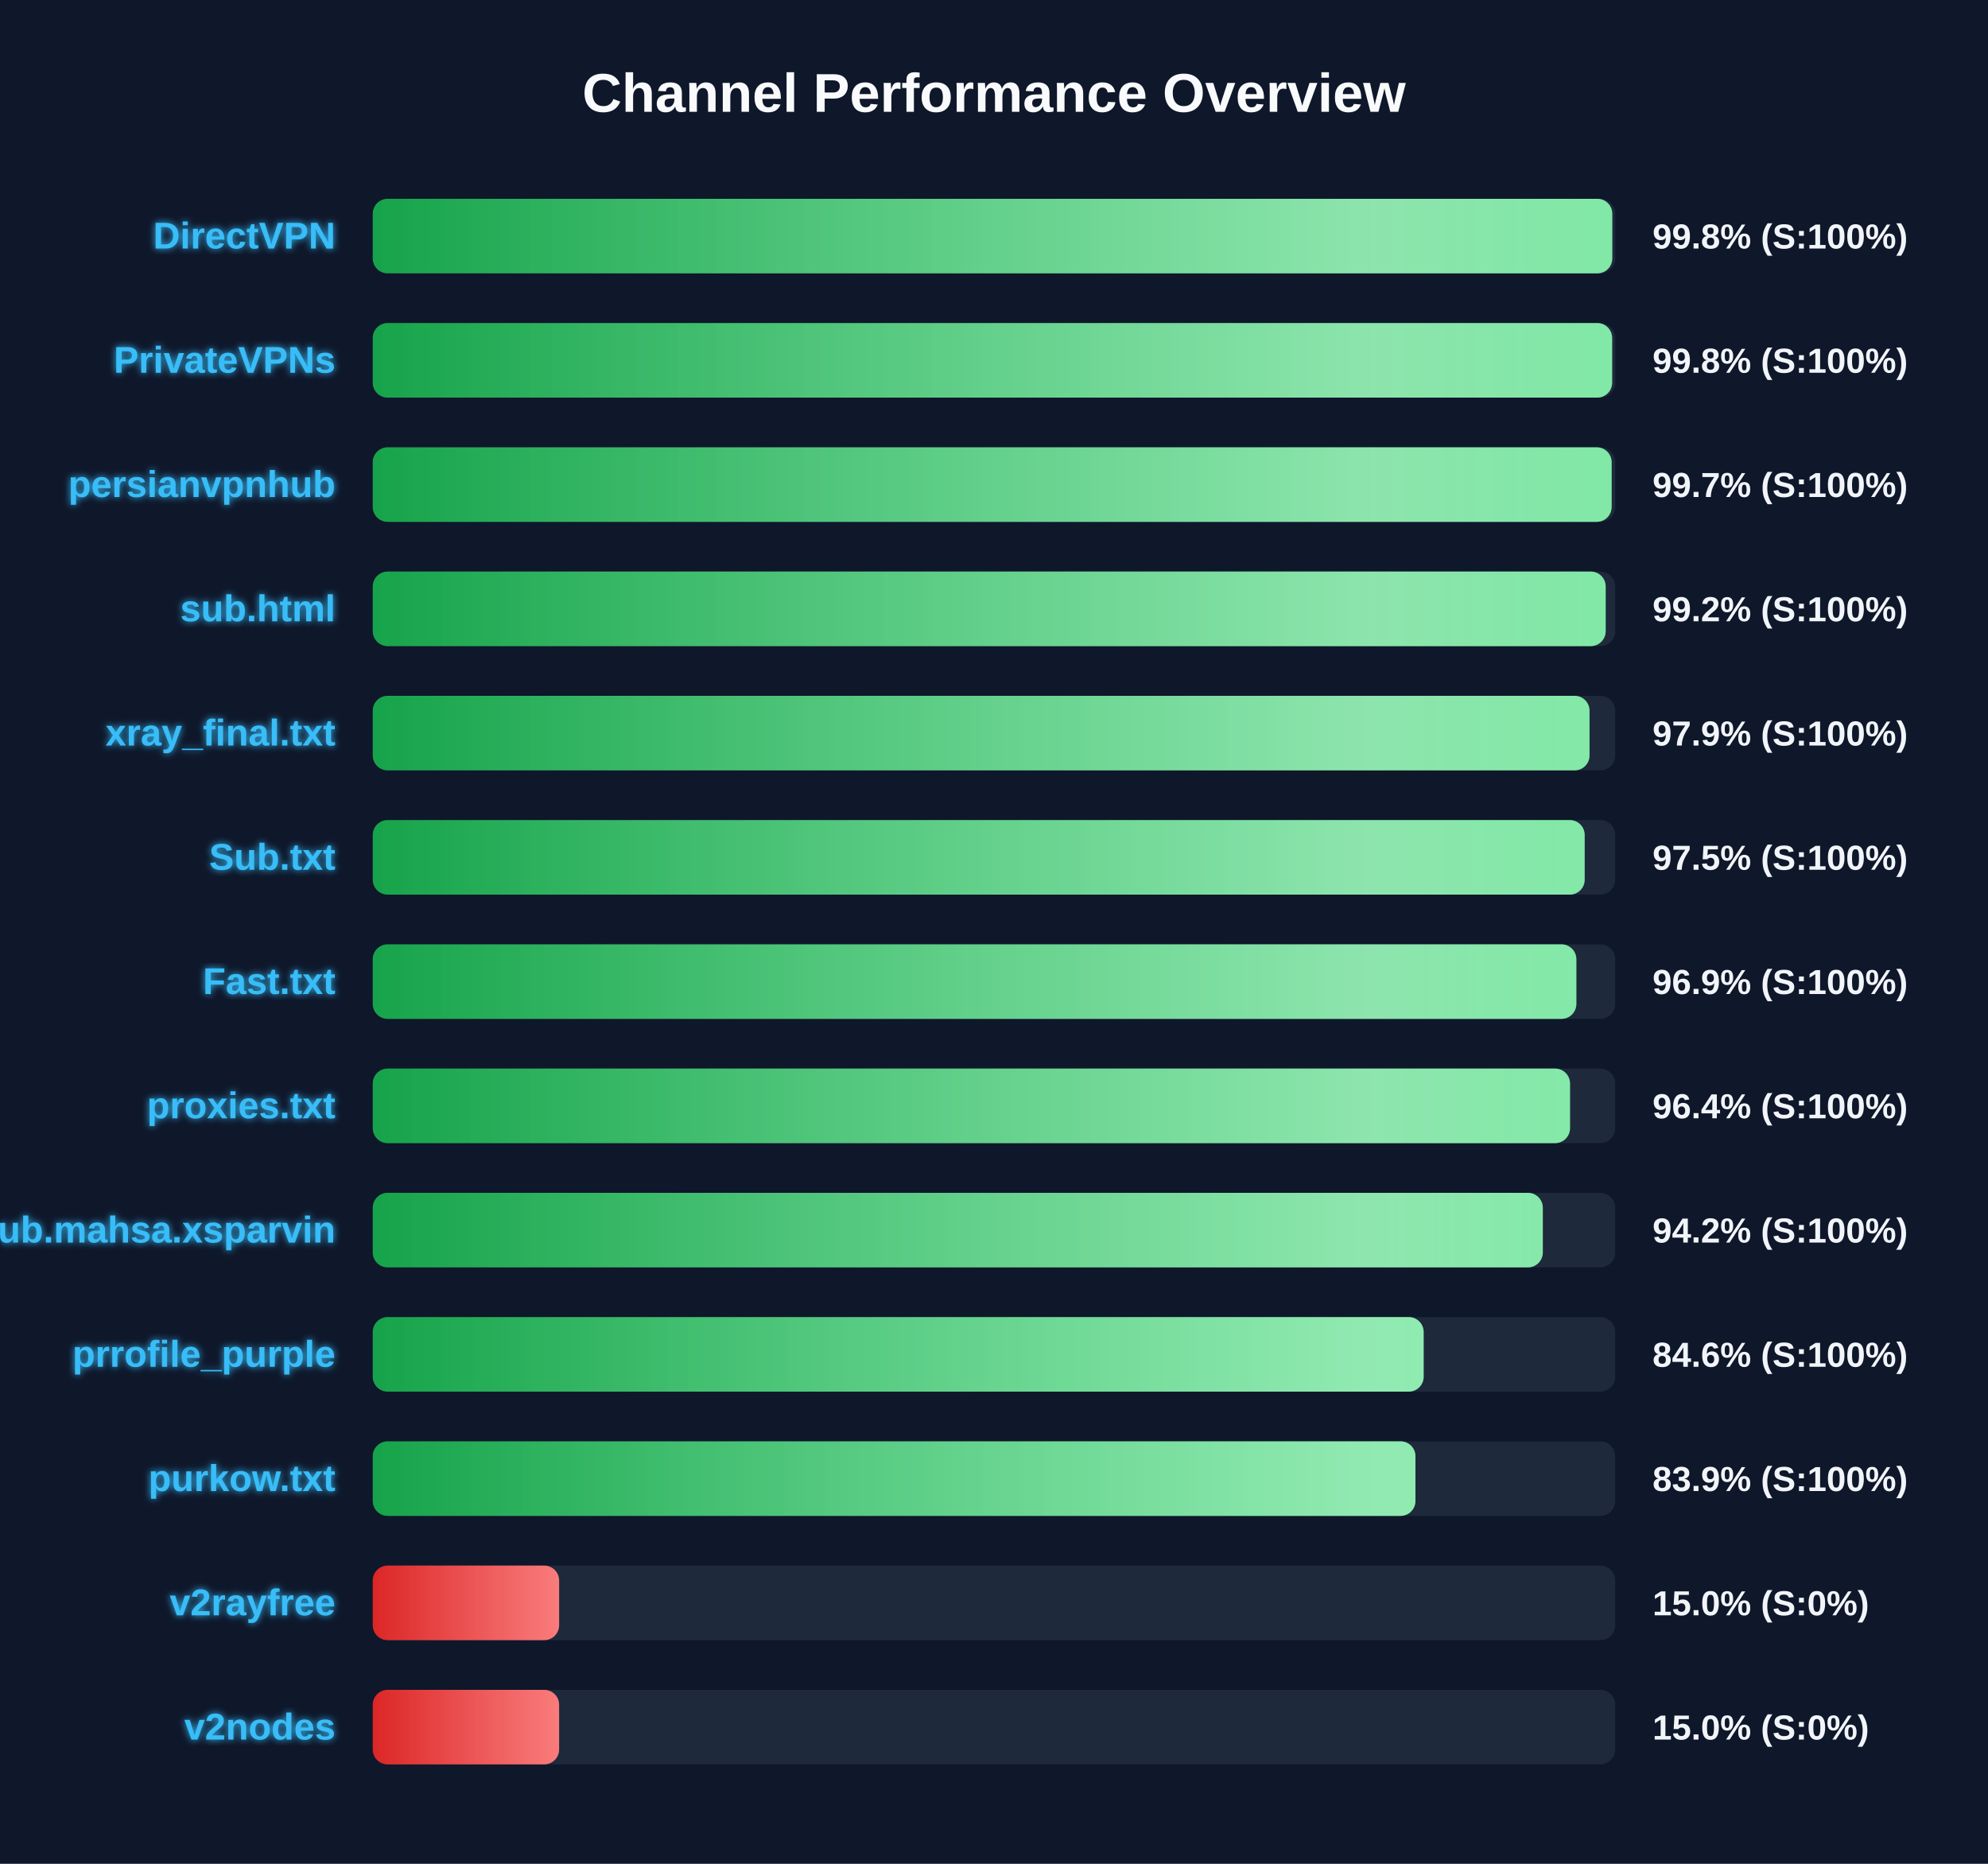
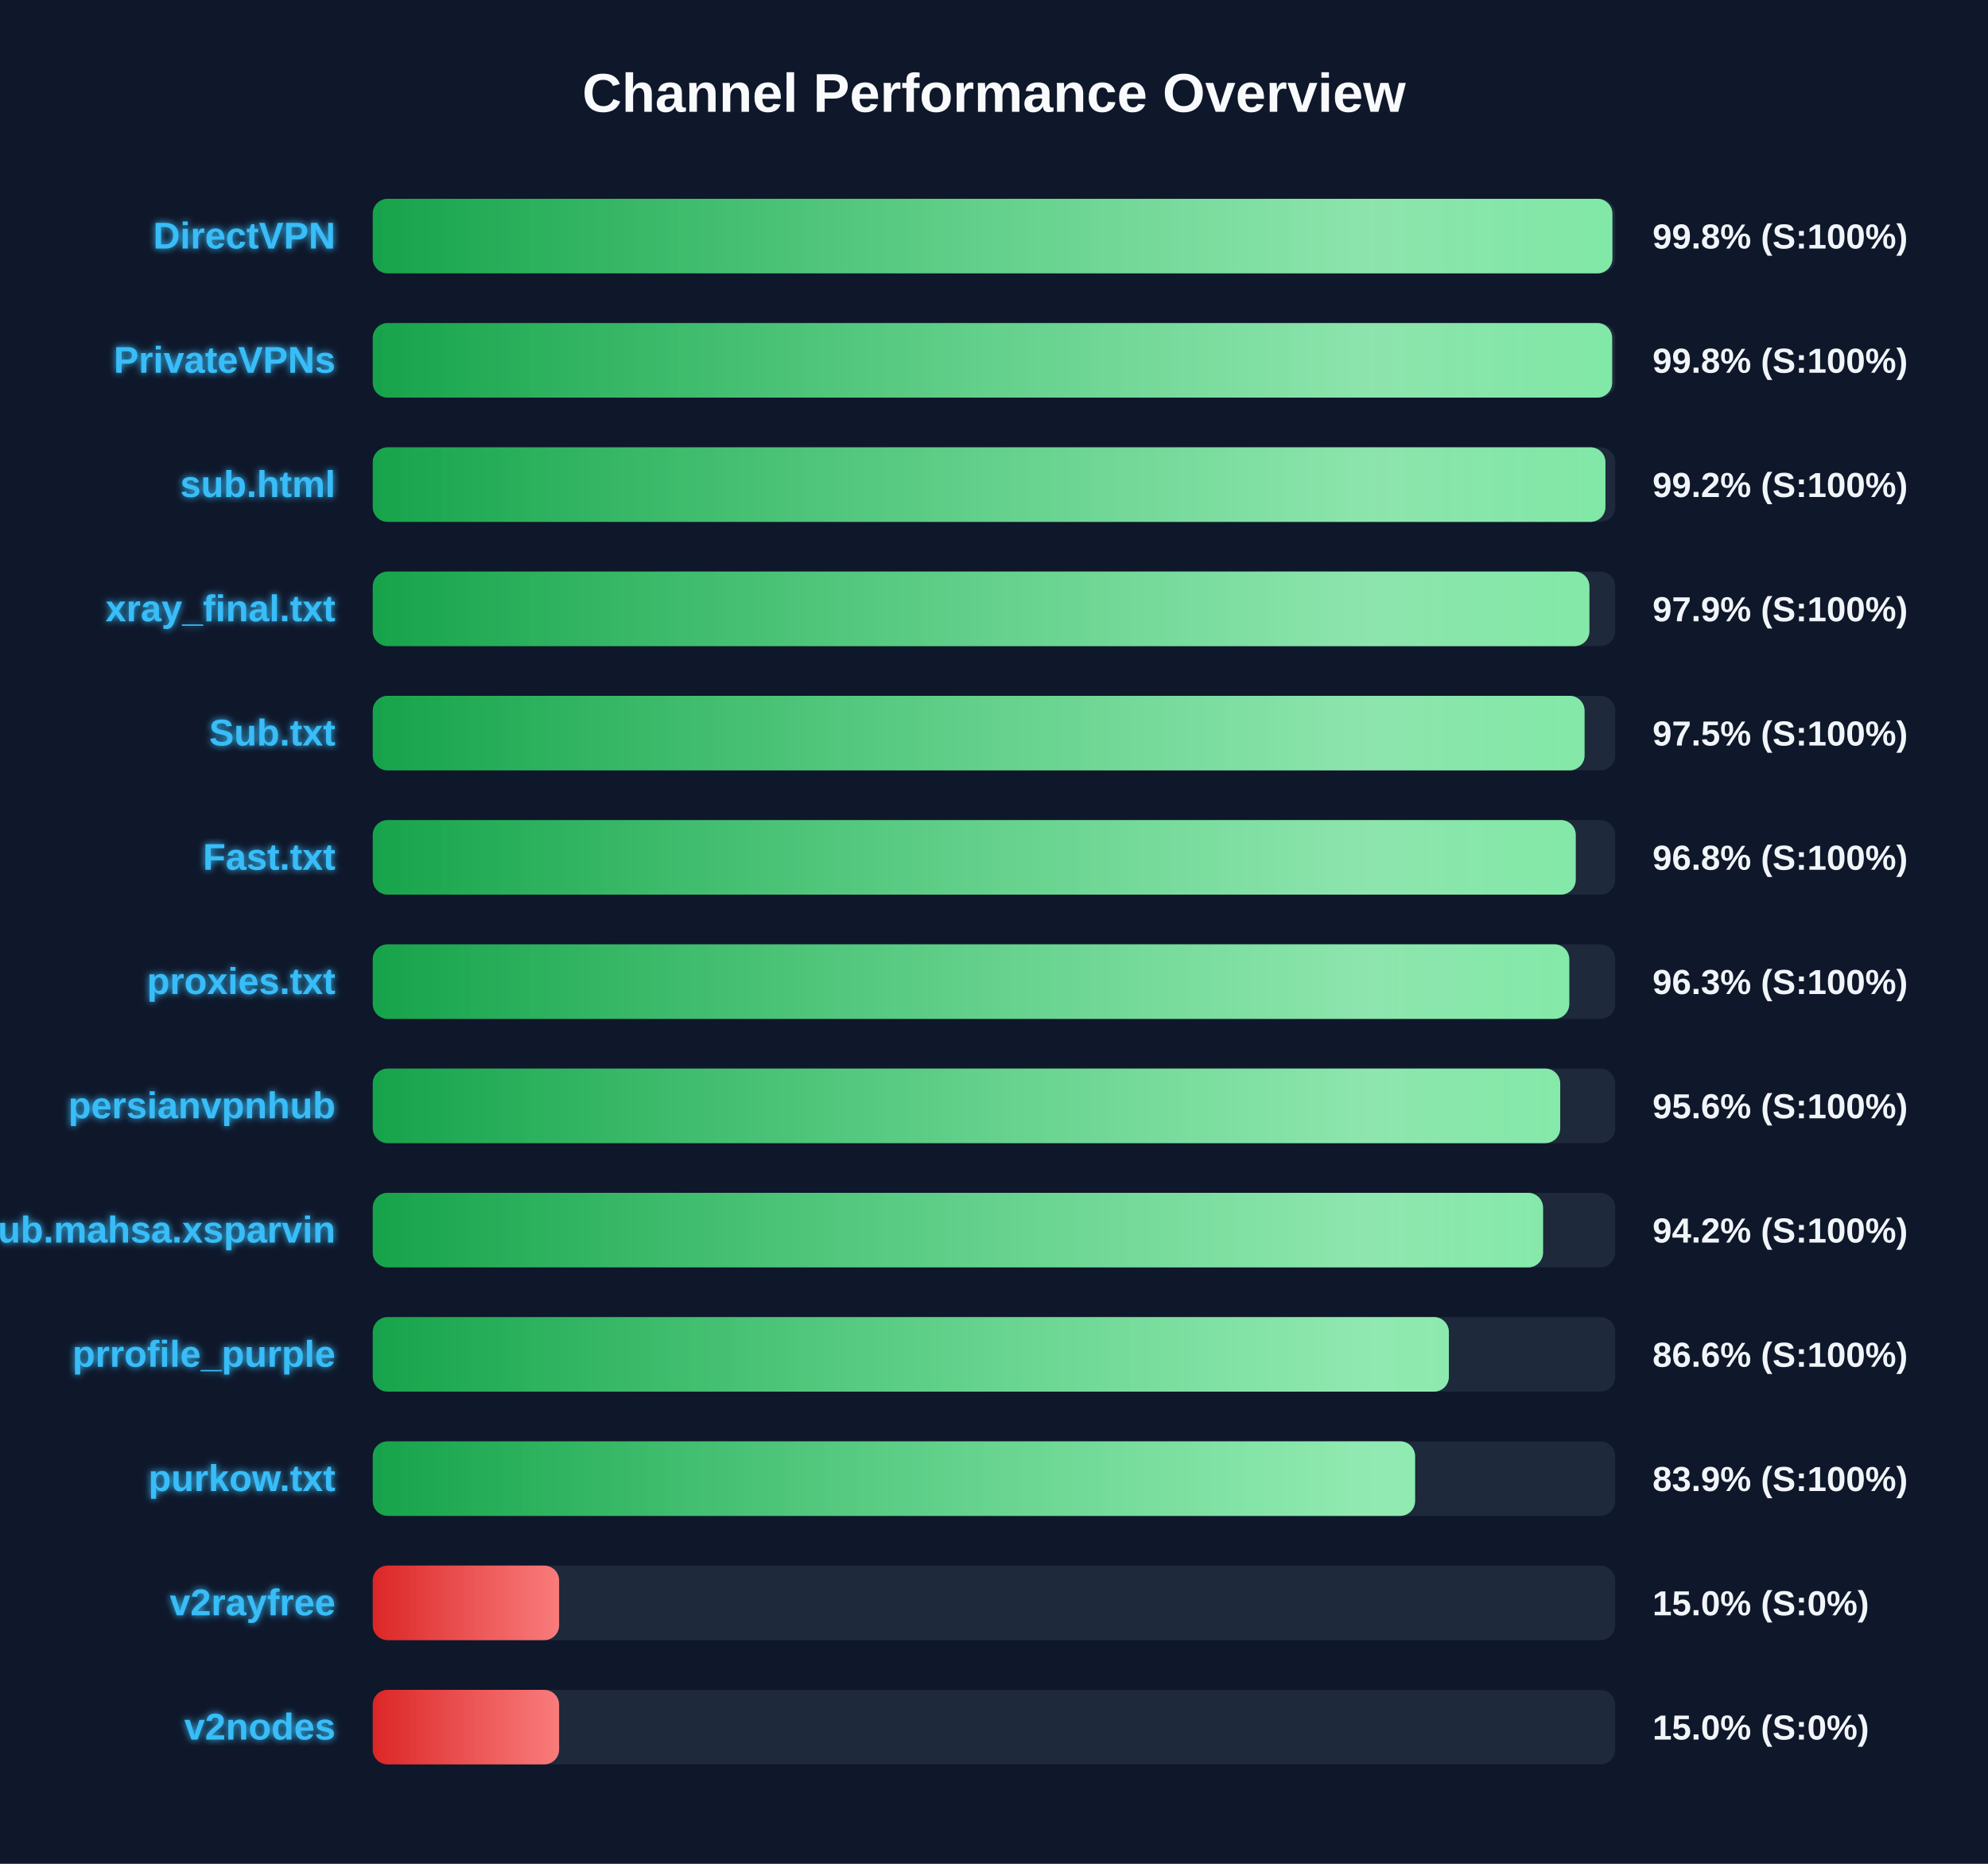
<svg xmlns="http://www.w3.org/2000/svg" width="800" height="750" version="1.1">
  <defs>
    <linearGradient id="grad-green" x1="0%" y1="0%" x2="100%" y2="0%">
      <stop offset="0%" stop-color="#16a34a" />
      <stop offset="100%" stop-color="#4ade80" />
    </linearGradient>
    <linearGradient id="grad-yellow" x1="0%" y1="0%" x2="100%" y2="0%">
      <stop offset="0%" stop-color="#ca8a04" />
      <stop offset="100%" stop-color="#fde047" />
    </linearGradient>
    <linearGradient id="grad-red" x1="0%" y1="0%" x2="100%" y2="0%">
      <stop offset="0%" stop-color="#dc2626" />
      <stop offset="100%" stop-color="#f87171" />
    </linearGradient>
    <linearGradient id="shimmer" x1="0%" y1="0%" x2="100%" y2="0%">
      <stop offset="0%" stop-color="rgba(255,255,255,0)" />
      <stop offset="50%" stop-color="rgba(255,255,255,0.4)" />
      <stop offset="100%" stop-color="rgba(255,255,255,0)" />
    </linearGradient>
    <filter id="glow" x="-20%" y="-20%" width="140%" height="140%">
      <feGaussianBlur stdDeviation="1.5" result="blur" />
      <feComposite in="SourceGraphic" in2="blur" operator="over" />
    </filter>
  </defs>
  <style>
        .bg-rect { fill: #0f172a; }
        .title { font: bold 22px 'Segoe UI', Arial, sans-serif; fill: #f8fafc; }
        .row { font: bold 15px 'Segoe UI', Arial, sans-serif; fill: #38bdf8; filter: url(#glow); }
        .score { font: bold 14px 'Segoe UI', Arial, sans-serif; fill: #f1f5f9; }
        @keyframes shimmer-anim {
            0% { transform: translateX(-100%); }
            100% { transform: translateX(200%); }
        }
        .shimmer-rect {
            animation: shimmer-anim 2.5s infinite linear;
        }
    </style>
  <rect width="100%" height="100%" class="bg-rect" />
  <text x="400" y="45" text-anchor="middle" class="title">Channel Performance Overview</text>
  <rect x="150" y="80" width="500" height="30" fill="#1e293b" rx="6" />
  <clipPath id="clip-0">
-     <rect x="150" y="80" width="498.8" height="30" rx="6" />
+     <rect x="150" y="80" width="498.85" height="30" rx="6" />
  </clipPath>
-   <rect x="150" y="80" width="498.8" height="30" fill="url(#grad-green)" rx="6" />
+   <rect x="150" y="80" width="498.85" height="30" fill="url(#grad-green)" rx="6" />
  <g clip-path="url(#clip-0)">
    <rect x="150" y="80" width="100%" height="30" fill="url(#shimmer)" class="shimmer-rect" />
  </g>
  <text x="135" y="100" text-anchor="end" class="row">DirectVPN</text>
  <text x="665" y="100" text-anchor="start" class="score">99.8% (S:100%)</text>
  <rect x="150" y="130" width="500" height="30" fill="#1e293b" rx="6" />
  <clipPath id="clip-1">
    <rect x="150" y="130" width="498.75" height="30" rx="6" />
  </clipPath>
  <rect x="150" y="130" width="498.75" height="30" fill="url(#grad-green)" rx="6" />
  <g clip-path="url(#clip-1)">
    <rect x="150" y="130" width="100%" height="30" fill="url(#shimmer)" class="shimmer-rect" />
  </g>
  <text x="135" y="150" text-anchor="end" class="row">PrivateVPNs</text>
  <text x="665" y="150" text-anchor="start" class="score">99.8% (S:100%)</text>
  <rect x="150" y="180" width="500" height="30" fill="#1e293b" rx="6" />
  <clipPath id="clip-2">
-     <rect x="150" y="180" width="498.55" height="30" rx="6" />
+     <rect x="150" y="180" width="496.05" height="30" rx="6" />
  </clipPath>
-   <rect x="150" y="180" width="498.55" height="30" fill="url(#grad-green)" rx="6" />
+   <rect x="150" y="180" width="496.05" height="30" fill="url(#grad-green)" rx="6" />
  <g clip-path="url(#clip-2)">
    <rect x="150" y="180" width="100%" height="30" fill="url(#shimmer)" class="shimmer-rect" />
  </g>
-   <text x="135" y="200" text-anchor="end" class="row">persianvpnhub</text>
-   <text x="665" y="200" text-anchor="start" class="score">99.7% (S:100%)</text>
+   <text x="135" y="200" text-anchor="end" class="row">sub.html</text>
+   <text x="665" y="200" text-anchor="start" class="score">99.2% (S:100%)</text>
  <rect x="150" y="230" width="500" height="30" fill="#1e293b" rx="6" />
  <clipPath id="clip-3">
-     <rect x="150" y="230" width="496.15" height="30" rx="6" />
+     <rect x="150" y="230" width="489.6" height="30" rx="6" />
  </clipPath>
-   <rect x="150" y="230" width="496.15" height="30" fill="url(#grad-green)" rx="6" />
+   <rect x="150" y="230" width="489.6" height="30" fill="url(#grad-green)" rx="6" />
  <g clip-path="url(#clip-3)">
    <rect x="150" y="230" width="100%" height="30" fill="url(#shimmer)" class="shimmer-rect" />
  </g>
-   <text x="135" y="250" text-anchor="end" class="row">sub.html</text>
-   <text x="665" y="250" text-anchor="start" class="score">99.2% (S:100%)</text>
+   <text x="135" y="250" text-anchor="end" class="row">xray_final.txt</text>
+   <text x="665" y="250" text-anchor="start" class="score">97.9% (S:100%)</text>
  <rect x="150" y="280" width="500" height="30" fill="#1e293b" rx="6" />
  <clipPath id="clip-4">
-     <rect x="150" y="280" width="489.65" height="30" rx="6" />
+     <rect x="150" y="280" width="487.65" height="30" rx="6" />
  </clipPath>
-   <rect x="150" y="280" width="489.65" height="30" fill="url(#grad-green)" rx="6" />
+   <rect x="150" y="280" width="487.65" height="30" fill="url(#grad-green)" rx="6" />
  <g clip-path="url(#clip-4)">
    <rect x="150" y="280" width="100%" height="30" fill="url(#shimmer)" class="shimmer-rect" />
  </g>
-   <text x="135" y="300" text-anchor="end" class="row">xray_final.txt</text>
-   <text x="665" y="300" text-anchor="start" class="score">97.9% (S:100%)</text>
+   <text x="135" y="300" text-anchor="end" class="row">Sub.txt</text>
+   <text x="665" y="300" text-anchor="start" class="score">97.5% (S:100%)</text>
  <rect x="150" y="330" width="500" height="30" fill="#1e293b" rx="6" />
  <clipPath id="clip-5">
-     <rect x="150" y="330" width="487.7" height="30" rx="6" />
+     <rect x="150" y="330" width="484.1" height="30" rx="6" />
  </clipPath>
-   <rect x="150" y="330" width="487.7" height="30" fill="url(#grad-green)" rx="6" />
+   <rect x="150" y="330" width="484.1" height="30" fill="url(#grad-green)" rx="6" />
  <g clip-path="url(#clip-5)">
    <rect x="150" y="330" width="100%" height="30" fill="url(#shimmer)" class="shimmer-rect" />
  </g>
-   <text x="135" y="350" text-anchor="end" class="row">Sub.txt</text>
-   <text x="665" y="350" text-anchor="start" class="score">97.5% (S:100%)</text>
+   <text x="135" y="350" text-anchor="end" class="row">Fast.txt</text>
+   <text x="665" y="350" text-anchor="start" class="score">96.8% (S:100%)</text>
  <rect x="150" y="380" width="500" height="30" fill="#1e293b" rx="6" />
  <clipPath id="clip-6">
-     <rect x="150" y="380" width="484.35" height="30" rx="6" />
+     <rect x="150" y="380" width="481.5" height="30" rx="6" />
  </clipPath>
-   <rect x="150" y="380" width="484.35" height="30" fill="url(#grad-green)" rx="6" />
+   <rect x="150" y="380" width="481.5" height="30" fill="url(#grad-green)" rx="6" />
  <g clip-path="url(#clip-6)">
    <rect x="150" y="380" width="100%" height="30" fill="url(#shimmer)" class="shimmer-rect" />
  </g>
-   <text x="135" y="400" text-anchor="end" class="row">Fast.txt</text>
-   <text x="665" y="400" text-anchor="start" class="score">96.9% (S:100%)</text>
+   <text x="135" y="400" text-anchor="end" class="row">proxies.txt</text>
+   <text x="665" y="400" text-anchor="start" class="score">96.3% (S:100%)</text>
  <rect x="150" y="430" width="500" height="30" fill="#1e293b" rx="6" />
  <clipPath id="clip-7">
-     <rect x="150" y="430" width="481.8" height="30" rx="6" />
+     <rect x="150" y="430" width="477.85" height="30" rx="6" />
  </clipPath>
-   <rect x="150" y="430" width="481.8" height="30" fill="url(#grad-green)" rx="6" />
+   <rect x="150" y="430" width="477.85" height="30" fill="url(#grad-green)" rx="6" />
  <g clip-path="url(#clip-7)">
    <rect x="150" y="430" width="100%" height="30" fill="url(#shimmer)" class="shimmer-rect" />
  </g>
-   <text x="135" y="450" text-anchor="end" class="row">proxies.txt</text>
-   <text x="665" y="450" text-anchor="start" class="score">96.4% (S:100%)</text>
+   <text x="135" y="450" text-anchor="end" class="row">persianvpnhub</text>
+   <text x="665" y="450" text-anchor="start" class="score">95.6% (S:100%)</text>
  <rect x="150" y="480" width="500" height="30" fill="#1e293b" rx="6" />
  <clipPath id="clip-8">
-     <rect x="150" y="480" width="470.85" height="30" rx="6" />
+     <rect x="150" y="480" width="470.95" height="30" rx="6" />
  </clipPath>
-   <rect x="150" y="480" width="470.85" height="30" fill="url(#grad-green)" rx="6" />
+   <rect x="150" y="480" width="470.95" height="30" fill="url(#grad-green)" rx="6" />
  <g clip-path="url(#clip-8)">
    <rect x="150" y="480" width="100%" height="30" fill="url(#shimmer)" class="shimmer-rect" />
  </g>
  <text x="135" y="500" text-anchor="end" class="row">Sub.mahsa.xsparvin</text>
  <text x="665" y="500" text-anchor="start" class="score">94.2% (S:100%)</text>
  <rect x="150" y="530" width="500" height="30" fill="#1e293b" rx="6" />
  <clipPath id="clip-9">
-     <rect x="150" y="530" width="422.9" height="30" rx="6" />
+     <rect x="150" y="530" width="433.05" height="30" rx="6" />
  </clipPath>
-   <rect x="150" y="530" width="422.9" height="30" fill="url(#grad-green)" rx="6" />
+   <rect x="150" y="530" width="433.05" height="30" fill="url(#grad-green)" rx="6" />
  <g clip-path="url(#clip-9)">
    <rect x="150" y="530" width="100%" height="30" fill="url(#shimmer)" class="shimmer-rect" />
  </g>
  <text x="135" y="550" text-anchor="end" class="row">prrofile_purple</text>
-   <text x="665" y="550" text-anchor="start" class="score">84.6% (S:100%)</text>
+   <text x="665" y="550" text-anchor="start" class="score">86.6% (S:100%)</text>
  <rect x="150" y="580" width="500" height="30" fill="#1e293b" rx="6" />
  <clipPath id="clip-10">
-     <rect x="150" y="580" width="419.6" height="30" rx="6" />
+     <rect x="150" y="580" width="419.45" height="30" rx="6" />
  </clipPath>
-   <rect x="150" y="580" width="419.6" height="30" fill="url(#grad-green)" rx="6" />
+   <rect x="150" y="580" width="419.45" height="30" fill="url(#grad-green)" rx="6" />
  <g clip-path="url(#clip-10)">
    <rect x="150" y="580" width="100%" height="30" fill="url(#shimmer)" class="shimmer-rect" />
  </g>
  <text x="135" y="600" text-anchor="end" class="row">purkow.txt</text>
  <text x="665" y="600" text-anchor="start" class="score">83.9% (S:100%)</text>
  <rect x="150" y="630" width="500" height="30" fill="#1e293b" rx="6" />
  <clipPath id="clip-11">
    <rect x="150" y="630" width="75.0" height="30" rx="6" />
  </clipPath>
  <rect x="150" y="630" width="75.0" height="30" fill="url(#grad-red)" rx="6" />
  <g clip-path="url(#clip-11)">
    <rect x="150" y="630" width="100%" height="30" fill="url(#shimmer)" class="shimmer-rect" />
  </g>
  <text x="135" y="650" text-anchor="end" class="row">v2rayfree</text>
  <text x="665" y="650" text-anchor="start" class="score">15.0% (S:0%)</text>
  <rect x="150" y="680" width="500" height="30" fill="#1e293b" rx="6" />
  <clipPath id="clip-12">
    <rect x="150" y="680" width="75.0" height="30" rx="6" />
  </clipPath>
  <rect x="150" y="680" width="75.0" height="30" fill="url(#grad-red)" rx="6" />
  <g clip-path="url(#clip-12)">
    <rect x="150" y="680" width="100%" height="30" fill="url(#shimmer)" class="shimmer-rect" />
  </g>
  <text x="135" y="700" text-anchor="end" class="row">v2nodes</text>
  <text x="665" y="700" text-anchor="start" class="score">15.0% (S:0%)</text>
</svg>
